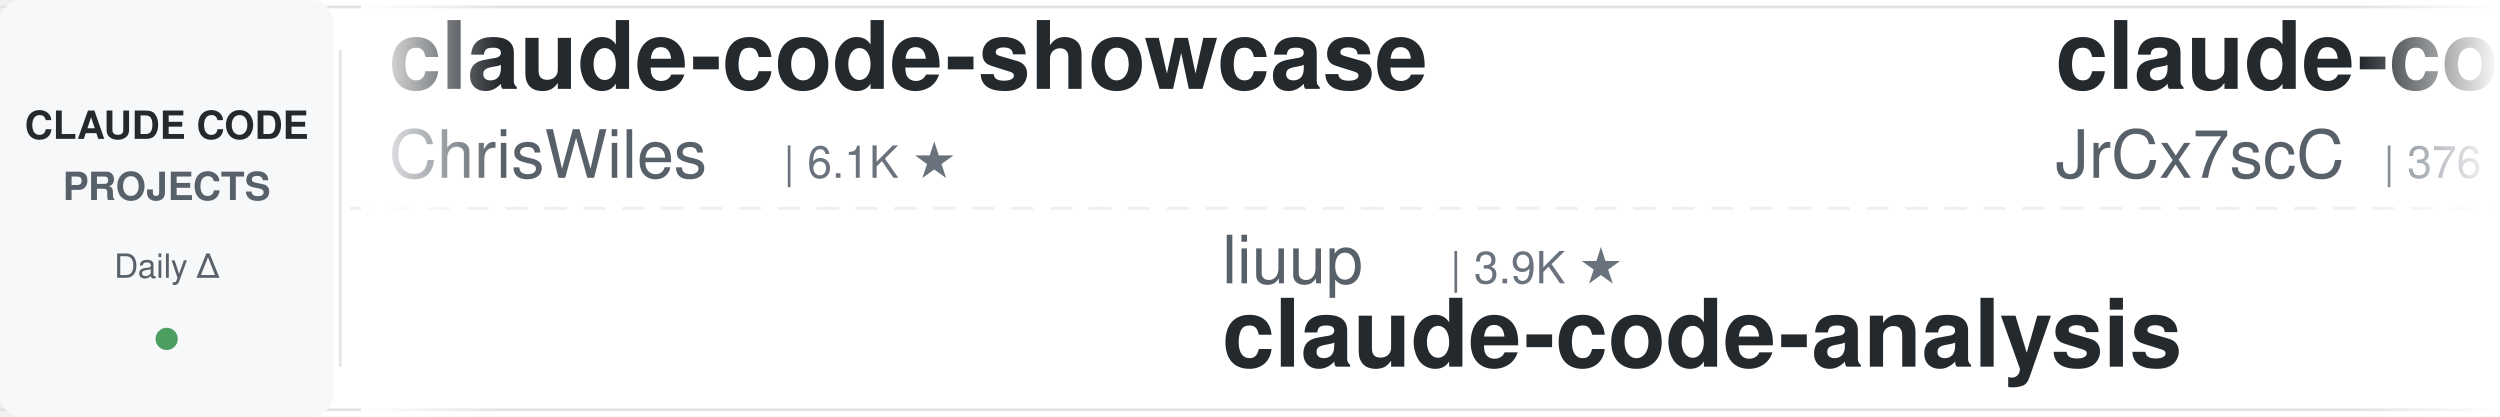
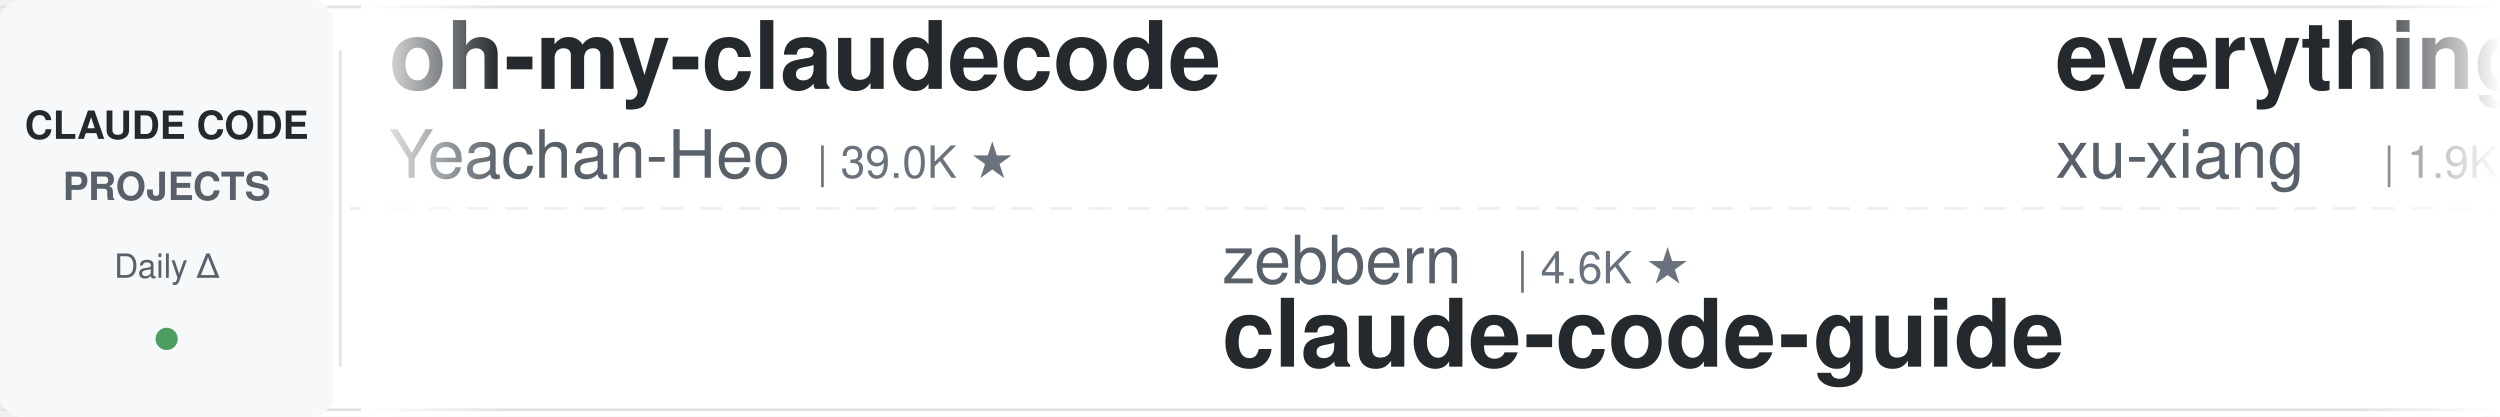
<svg xmlns="http://www.w3.org/2000/svg" width="900" height="150">
  <defs>
    <linearGradient id="leftFade" x1="0%" y1="0%" x2="100%" y2="0%">
      <stop offset="0%" style="stop-color:#ffffff;stop-opacity:1" />
      <stop offset="100%" style="stop-color:#ffffff;stop-opacity:0" />
    </linearGradient>
    <linearGradient id="rightFade" x1="0%" y1="0%" x2="100%" y2="0%">
      <stop offset="0%" style="stop-color:#ffffff;stop-opacity:0" />
      <stop offset="100%" style="stop-color:#ffffff;stop-opacity:1" />
    </linearGradient>
  </defs>
  <rect width="900" height="150" fill="#ffffff" rx="8" />
  <rect x="0" y="2" width="900" height="1" fill="#e1e4e8" />
  <rect x="0" y="147" width="900" height="1" fill="#e1e4e8" />
  <line x1="0" y1="75" x2="900" y2="75" stroke="#e1e4e8" stroke-width="1" stroke-dasharray="8 6" opacity="0.6" />
  <rect x="0" y="0" width="120" height="150" fill="#f6f8fa" rx="8" />
  <text x="60" y="50" font-family="-apple-system, BlinkMacSystemFont, 'Segoe UI', Helvetica, Arial, sans-serif" font-size="14" font-weight="600" fill="#24292e" text-anchor="middle">CLAUDE CODE</text>
  <text x="60" y="72" font-family="-apple-system, BlinkMacSystemFont, 'Segoe UI', Helvetica, Arial, sans-serif" font-size="14" font-weight="600" fill="#586069" text-anchor="middle">PROJECTS</text>
  <text x="60" y="100" font-family="-apple-system, BlinkMacSystemFont, 'Segoe UI', Helvetica, Arial, sans-serif" font-size="12" font-weight="500" fill="#586069" text-anchor="middle">Daily Δ</text>
  <circle cx="60" cy="122" r="4" fill="#22863a" opacity="0.8" />
  <rect x="122" y="18" width="1" height="114" fill="#e1e4e8" />
  <clipPath id="tickerClip">
    <rect x="130" y="0" width="770" height="150" />
  </clipPath>
  <g clip-path="url(#tickerClip)">
    <g id="tickerItems">
      <animateTransform attributeName="transform" attributeType="XML" type="translate" from="0 0" to="-3000 0" dur="54s" repeatCount="indefinite" />
      <g transform="translate(0, 0)">
-         <text x="140" y="32" font-family="-apple-system, BlinkMacSystemFont, 'Segoe UI', Helvetica, Arial, sans-serif" font-size="34" font-weight="600" fill="#24292e">claude-code-showcase</text>
-         <text x="140" y="64" font-family="-apple-system, BlinkMacSystemFont, 'Segoe UI', Helvetica, Arial, sans-serif" font-size="24" font-weight="400" fill="#586069">ChrisWiles</text>
-         <text x="282" y="64" font-family="-apple-system, BlinkMacSystemFont, 'Segoe UI', Helvetica, Arial, sans-serif" font-size="16" font-weight="500" fill="#6a737d">| 6.1K ★</text>
+         <text x="140" y="32" font-family="-apple-system, BlinkMacSystemFont, 'Segoe UI', Helvetica, Arial, sans-serif" font-size="34" font-weight="600" fill="#24292e">oh-my-claudecode</text>
+         <text x="140" y="64" font-family="-apple-system, BlinkMacSystemFont, 'Segoe UI', Helvetica, Arial, sans-serif" font-size="24" font-weight="400" fill="#586069">Yeachan-Heo</text>
+         <text x="294" y="64" font-family="-apple-system, BlinkMacSystemFont, 'Segoe UI', Helvetica, Arial, sans-serif" font-size="16" font-weight="500" fill="#6a737d">| 39.0K ★</text>
      </g>
      <g transform="translate(300, 0)">
-         <text x="140" y="102" font-family="-apple-system, BlinkMacSystemFont, 'Segoe UI', Helvetica, Arial, sans-serif" font-size="24" font-weight="400" fill="#586069">liuup</text>
-         <text x="222" y="102" font-family="-apple-system, BlinkMacSystemFont, 'Segoe UI', Helvetica, Arial, sans-serif" font-size="16" font-weight="500" fill="#6a737d">| 3.9K ★</text>
-         <text x="140" y="132" font-family="-apple-system, BlinkMacSystemFont, 'Segoe UI', Helvetica, Arial, sans-serif" font-size="34" font-weight="600" fill="#24292e">claude-code-analysis</text>
+         <text x="140" y="102" font-family="-apple-system, BlinkMacSystemFont, 'Segoe UI', Helvetica, Arial, sans-serif" font-size="24" font-weight="400" fill="#586069">zebbern</text>
+         <text x="246" y="102" font-family="-apple-system, BlinkMacSystemFont, 'Segoe UI', Helvetica, Arial, sans-serif" font-size="16" font-weight="500" fill="#6a737d">| 4.6K ★</text>
+         <text x="140" y="132" font-family="-apple-system, BlinkMacSystemFont, 'Segoe UI', Helvetica, Arial, sans-serif" font-size="34" font-weight="600" fill="#24292e">claude-code-guide</text>
      </g>
      <g transform="translate(600, 0)">
-         <text x="140" y="32" font-family="-apple-system, BlinkMacSystemFont, 'Segoe UI', Helvetica, Arial, sans-serif" font-size="34" font-weight="600" fill="#24292e">claude-code-source</text>
-         <text x="140" y="64" font-family="-apple-system, BlinkMacSystemFont, 'Segoe UI', Helvetica, Arial, sans-serif" font-size="24" font-weight="400" fill="#586069">JrCx7scC</text>
-         <text x="258" y="64" font-family="-apple-system, BlinkMacSystemFont, 'Segoe UI', Helvetica, Arial, sans-serif" font-size="16" font-weight="500" fill="#6a737d">| 376 ★</text>
+         <text x="140" y="32" font-family="-apple-system, BlinkMacSystemFont, 'Segoe UI', Helvetica, Arial, sans-serif" font-size="34" font-weight="600" fill="#24292e">everything-claude-code-z...</text>
+         <text x="140" y="64" font-family="-apple-system, BlinkMacSystemFont, 'Segoe UI', Helvetica, Arial, sans-serif" font-size="24" font-weight="400" fill="#586069">xu-xiang</text>
+         <text x="258" y="64" font-family="-apple-system, BlinkMacSystemFont, 'Segoe UI', Helvetica, Arial, sans-serif" font-size="16" font-weight="500" fill="#6a737d">| 1.9K ★</text>
      </g>
      <g transform="translate(900, 0)">
-         <text x="140" y="102" font-family="-apple-system, BlinkMacSystemFont, 'Segoe UI', Helvetica, Arial, sans-serif" font-size="24" font-weight="400" fill="#586069">shanraisshan</text>
-         <text x="306" y="102" font-family="-apple-system, BlinkMacSystemFont, 'Segoe UI', Helvetica, Arial, sans-serif" font-size="16" font-weight="500" fill="#6a737d">| 65.7K ★</text>
-         <text x="140" y="132" font-family="-apple-system, BlinkMacSystemFont, 'Segoe UI', Helvetica, Arial, sans-serif" font-size="34" font-weight="600" fill="#24292e">claude-code-best-practic...</text>
+         <text x="140" y="102" font-family="-apple-system, BlinkMacSystemFont, 'Segoe UI', Helvetica, Arial, sans-serif" font-size="24" font-weight="400" fill="#586069">repowise-dev</text>
+         <text x="306" y="102" font-family="-apple-system, BlinkMacSystemFont, 'Segoe UI', Helvetica, Arial, sans-serif" font-size="16" font-weight="500" fill="#6a737d">| 1.2K ★</text>
+         <text x="140" y="132" font-family="-apple-system, BlinkMacSystemFont, 'Segoe UI', Helvetica, Arial, sans-serif" font-size="34" font-weight="600" fill="#24292e">claude-code-prompts</text>
      </g>
      <g transform="translate(1200, 0)">
-         <text x="140" y="32" font-family="-apple-system, BlinkMacSystemFont, 'Segoe UI', Helvetica, Arial, sans-serif" font-size="34" font-weight="600" fill="#24292e">Auto-claude-code-researc...</text>
-         <text x="140" y="64" font-family="-apple-system, BlinkMacSystemFont, 'Segoe UI', Helvetica, Arial, sans-serif" font-size="24" font-weight="400" fill="#586069">wanshuiyin</text>
-         <text x="282" y="64" font-family="-apple-system, BlinkMacSystemFont, 'Segoe UI', Helvetica, Arial, sans-serif" font-size="16" font-weight="500" fill="#6a737d">| 15.8K ★</text>
+         <text x="140" y="32" font-family="-apple-system, BlinkMacSystemFont, 'Segoe UI', Helvetica, Arial, sans-serif" font-size="34" font-weight="600" fill="#24292e">ECC</text>
+         <text x="140" y="64" font-family="-apple-system, BlinkMacSystemFont, 'Segoe UI', Helvetica, Arial, sans-serif" font-size="24" font-weight="400" fill="#586069">affaan-m</text>
+         <text x="258" y="64" font-family="-apple-system, BlinkMacSystemFont, 'Segoe UI', Helvetica, Arial, sans-serif" font-size="16" font-weight="500" fill="#6a737d">| 251.4K ★</text>
      </g>
      <g transform="translate(1500, 0)">
-         <text x="140" y="102" font-family="-apple-system, BlinkMacSystemFont, 'Segoe UI', Helvetica, Arial, sans-serif" font-size="24" font-weight="400" fill="#586069">kodu-ai</text>
-         <text x="246" y="102" font-family="-apple-system, BlinkMacSystemFont, 'Segoe UI', Helvetica, Arial, sans-serif" font-size="16" font-weight="500" fill="#6a737d">| 5.2K ★</text>
-         <text x="140" y="132" font-family="-apple-system, BlinkMacSystemFont, 'Segoe UI', Helvetica, Arial, sans-serif" font-size="34" font-weight="600" fill="#24292e">claude-coder</text>
+         <text x="140" y="102" font-family="-apple-system, BlinkMacSystemFont, 'Segoe UI', Helvetica, Arial, sans-serif" font-size="24" font-weight="400" fill="#586069">digitalsamba</text>
+         <text x="306" y="102" font-family="-apple-system, BlinkMacSystemFont, 'Segoe UI', Helvetica, Arial, sans-serif" font-size="16" font-weight="500" fill="#6a737d">| 2.1K ★</text>
+         <text x="140" y="132" font-family="-apple-system, BlinkMacSystemFont, 'Segoe UI', Helvetica, Arial, sans-serif" font-size="34" font-weight="600" fill="#24292e">claude-code-video-toolki...</text>
      </g>
      <g transform="translate(1800, 0)">
-         <text x="140" y="32" font-family="-apple-system, BlinkMacSystemFont, 'Segoe UI', Helvetica, Arial, sans-serif" font-size="34" font-weight="600" fill="#24292e">claude-code-local</text>
-         <text x="140" y="64" font-family="-apple-system, BlinkMacSystemFont, 'Segoe UI', Helvetica, Arial, sans-serif" font-size="24" font-weight="400" fill="#586069">nicedreamzapp</text>
-         <text x="318" y="64" font-family="-apple-system, BlinkMacSystemFont, 'Segoe UI', Helvetica, Arial, sans-serif" font-size="16" font-weight="500" fill="#6a737d">| 3.3K ★</text>
+         <text x="140" y="32" font-family="-apple-system, BlinkMacSystemFont, 'Segoe UI', Helvetica, Arial, sans-serif" font-size="34" font-weight="600" fill="#24292e">claude-code-tips</text>
+         <text x="140" y="64" font-family="-apple-system, BlinkMacSystemFont, 'Segoe UI', Helvetica, Arial, sans-serif" font-size="24" font-weight="400" fill="#586069">ykdojo</text>
+         <text x="234" y="64" font-family="-apple-system, BlinkMacSystemFont, 'Segoe UI', Helvetica, Arial, sans-serif" font-size="16" font-weight="500" fill="#6a737d">| 10.0K ★</text>
      </g>
      <g transform="translate(2100, 0)">
-         <text x="140" y="102" font-family="-apple-system, BlinkMacSystemFont, 'Segoe UI', Helvetica, Arial, sans-serif" font-size="24" font-weight="400" fill="#586069">diet103</text>
-         <text x="246" y="102" font-family="-apple-system, BlinkMacSystemFont, 'Segoe UI', Helvetica, Arial, sans-serif" font-size="16" font-weight="500" fill="#6a737d">| 10.0K ★</text>
-         <text x="140" y="132" font-family="-apple-system, BlinkMacSystemFont, 'Segoe UI', Helvetica, Arial, sans-serif" font-size="34" font-weight="600" fill="#24292e">claude-code-infrastructu...</text>
+         <text x="140" y="102" font-family="-apple-system, BlinkMacSystemFont, 'Segoe UI', Helvetica, Arial, sans-serif" font-size="24" font-weight="400" fill="#586069">huangserva</text>
+         <text x="282" y="102" font-family="-apple-system, BlinkMacSystemFont, 'Segoe UI', Helvetica, Arial, sans-serif" font-size="16" font-weight="500" fill="#6a737d">| 627 ★</text>
+         <text x="140" y="132" font-family="-apple-system, BlinkMacSystemFont, 'Segoe UI', Helvetica, Arial, sans-serif" font-size="34" font-weight="600" fill="#24292e">claude-code-cli</text>
      </g>
      <g transform="translate(2400, 0)">
-         <text x="140" y="32" font-family="-apple-system, BlinkMacSystemFont, 'Segoe UI', Helvetica, Arial, sans-serif" font-size="34" font-weight="600" fill="#24292e">ECC</text>
-         <text x="140" y="64" font-family="-apple-system, BlinkMacSystemFont, 'Segoe UI', Helvetica, Arial, sans-serif" font-size="24" font-weight="400" fill="#586069">affaan-m</text>
-         <text x="258" y="64" font-family="-apple-system, BlinkMacSystemFont, 'Segoe UI', Helvetica, Arial, sans-serif" font-size="16" font-weight="500" fill="#6a737d">| 251.2K ★</text>
+         <text x="140" y="32" font-family="-apple-system, BlinkMacSystemFont, 'Segoe UI', Helvetica, Arial, sans-serif" font-size="34" font-weight="600" fill="#24292e">claude_codex_bridge</text>
+         <text x="140" y="64" font-family="-apple-system, BlinkMacSystemFont, 'Segoe UI', Helvetica, Arial, sans-serif" font-size="24" font-weight="400" fill="#586069">SeemSeam</text>
+         <text x="258" y="64" font-family="-apple-system, BlinkMacSystemFont, 'Segoe UI', Helvetica, Arial, sans-serif" font-size="16" font-weight="500" fill="#6a737d">| 3.5K ★</text>
      </g>
      <g transform="translate(2700, 0)">
-         <text x="140" y="102" font-family="-apple-system, BlinkMacSystemFont, 'Segoe UI', Helvetica, Arial, sans-serif" font-size="24" font-weight="400" fill="#586069">Donchitos</text>
-         <text x="270" y="102" font-family="-apple-system, BlinkMacSystemFont, 'Segoe UI', Helvetica, Arial, sans-serif" font-size="16" font-weight="500" fill="#6a737d">| 24.8K ★</text>
-         <text x="140" y="132" font-family="-apple-system, BlinkMacSystemFont, 'Segoe UI', Helvetica, Arial, sans-serif" font-size="34" font-weight="600" fill="#24292e">Claude-Code-Game-Studios</text>
+         <text x="140" y="102" font-family="-apple-system, BlinkMacSystemFont, 'Segoe UI', Helvetica, Arial, sans-serif" font-size="24" font-weight="400" fill="#586069">huangjia2019</text>
+         <text x="306" y="102" font-family="-apple-system, BlinkMacSystemFont, 'Segoe UI', Helvetica, Arial, sans-serif" font-size="16" font-weight="500" fill="#6a737d">| 1.1K ★</text>
+         <text x="140" y="132" font-family="-apple-system, BlinkMacSystemFont, 'Segoe UI', Helvetica, Arial, sans-serif" font-size="34" font-weight="600" fill="#24292e">claude-code-engineering</text>
      </g>
      <g transform="translate(3000, 0)">
-         <text x="140" y="32" font-family="-apple-system, BlinkMacSystemFont, 'Segoe UI', Helvetica, Arial, sans-serif" font-size="34" font-weight="600" fill="#24292e">claude-code-showcase</text>
-         <text x="140" y="64" font-family="-apple-system, BlinkMacSystemFont, 'Segoe UI', Helvetica, Arial, sans-serif" font-size="24" font-weight="400" fill="#586069">ChrisWiles</text>
-         <text x="282" y="64" font-family="-apple-system, BlinkMacSystemFont, 'Segoe UI', Helvetica, Arial, sans-serif" font-size="16" font-weight="500" fill="#6a737d">| 6.1K ★</text>
+         <text x="140" y="32" font-family="-apple-system, BlinkMacSystemFont, 'Segoe UI', Helvetica, Arial, sans-serif" font-size="34" font-weight="600" fill="#24292e">oh-my-claudecode</text>
+         <text x="140" y="64" font-family="-apple-system, BlinkMacSystemFont, 'Segoe UI', Helvetica, Arial, sans-serif" font-size="24" font-weight="400" fill="#586069">Yeachan-Heo</text>
+         <text x="294" y="64" font-family="-apple-system, BlinkMacSystemFont, 'Segoe UI', Helvetica, Arial, sans-serif" font-size="16" font-weight="500" fill="#6a737d">| 39.0K ★</text>
      </g>
      <g transform="translate(3300, 0)">
-         <text x="140" y="102" font-family="-apple-system, BlinkMacSystemFont, 'Segoe UI', Helvetica, Arial, sans-serif" font-size="24" font-weight="400" fill="#586069">liuup</text>
-         <text x="222" y="102" font-family="-apple-system, BlinkMacSystemFont, 'Segoe UI', Helvetica, Arial, sans-serif" font-size="16" font-weight="500" fill="#6a737d">| 3.9K ★</text>
-         <text x="140" y="132" font-family="-apple-system, BlinkMacSystemFont, 'Segoe UI', Helvetica, Arial, sans-serif" font-size="34" font-weight="600" fill="#24292e">claude-code-analysis</text>
+         <text x="140" y="102" font-family="-apple-system, BlinkMacSystemFont, 'Segoe UI', Helvetica, Arial, sans-serif" font-size="24" font-weight="400" fill="#586069">zebbern</text>
+         <text x="246" y="102" font-family="-apple-system, BlinkMacSystemFont, 'Segoe UI', Helvetica, Arial, sans-serif" font-size="16" font-weight="500" fill="#6a737d">| 4.6K ★</text>
+         <text x="140" y="132" font-family="-apple-system, BlinkMacSystemFont, 'Segoe UI', Helvetica, Arial, sans-serif" font-size="34" font-weight="600" fill="#24292e">claude-code-guide</text>
      </g>
      <g transform="translate(3600, 0)">
-         <text x="140" y="32" font-family="-apple-system, BlinkMacSystemFont, 'Segoe UI', Helvetica, Arial, sans-serif" font-size="34" font-weight="600" fill="#24292e">claude-code-source</text>
-         <text x="140" y="64" font-family="-apple-system, BlinkMacSystemFont, 'Segoe UI', Helvetica, Arial, sans-serif" font-size="24" font-weight="400" fill="#586069">JrCx7scC</text>
-         <text x="258" y="64" font-family="-apple-system, BlinkMacSystemFont, 'Segoe UI', Helvetica, Arial, sans-serif" font-size="16" font-weight="500" fill="#6a737d">| 376 ★</text>
+         <text x="140" y="32" font-family="-apple-system, BlinkMacSystemFont, 'Segoe UI', Helvetica, Arial, sans-serif" font-size="34" font-weight="600" fill="#24292e">everything-claude-code-z...</text>
+         <text x="140" y="64" font-family="-apple-system, BlinkMacSystemFont, 'Segoe UI', Helvetica, Arial, sans-serif" font-size="24" font-weight="400" fill="#586069">xu-xiang</text>
+         <text x="258" y="64" font-family="-apple-system, BlinkMacSystemFont, 'Segoe UI', Helvetica, Arial, sans-serif" font-size="16" font-weight="500" fill="#6a737d">| 1.9K ★</text>
      </g>
      <g transform="translate(3900, 0)">
-         <text x="140" y="102" font-family="-apple-system, BlinkMacSystemFont, 'Segoe UI', Helvetica, Arial, sans-serif" font-size="24" font-weight="400" fill="#586069">shanraisshan</text>
-         <text x="306" y="102" font-family="-apple-system, BlinkMacSystemFont, 'Segoe UI', Helvetica, Arial, sans-serif" font-size="16" font-weight="500" fill="#6a737d">| 65.7K ★</text>
-         <text x="140" y="132" font-family="-apple-system, BlinkMacSystemFont, 'Segoe UI', Helvetica, Arial, sans-serif" font-size="34" font-weight="600" fill="#24292e">claude-code-best-practic...</text>
+         <text x="140" y="102" font-family="-apple-system, BlinkMacSystemFont, 'Segoe UI', Helvetica, Arial, sans-serif" font-size="24" font-weight="400" fill="#586069">repowise-dev</text>
+         <text x="306" y="102" font-family="-apple-system, BlinkMacSystemFont, 'Segoe UI', Helvetica, Arial, sans-serif" font-size="16" font-weight="500" fill="#6a737d">| 1.2K ★</text>
+         <text x="140" y="132" font-family="-apple-system, BlinkMacSystemFont, 'Segoe UI', Helvetica, Arial, sans-serif" font-size="34" font-weight="600" fill="#24292e">claude-code-prompts</text>
      </g>
    </g>
  </g>
  <rect x="130" y="0" width="50" height="150" fill="url(#leftFade)" />
  <rect x="850" y="0" width="50" height="150" fill="url(#rightFade)" />
</svg>
